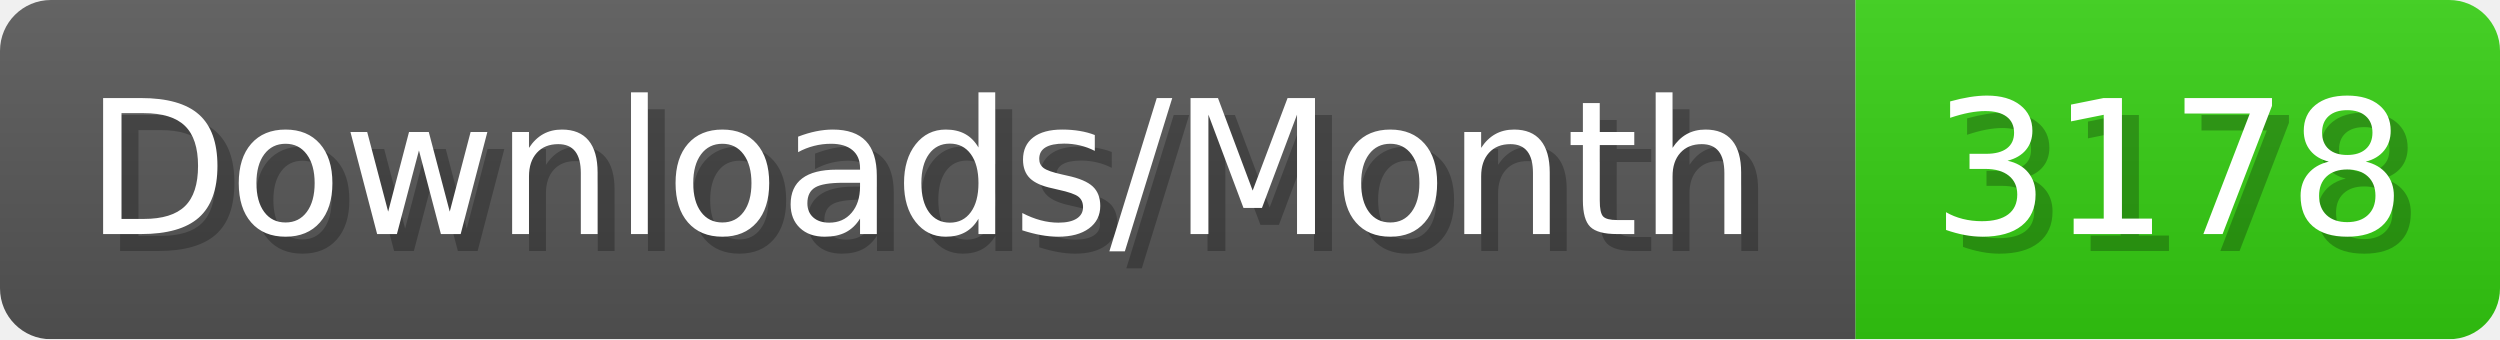
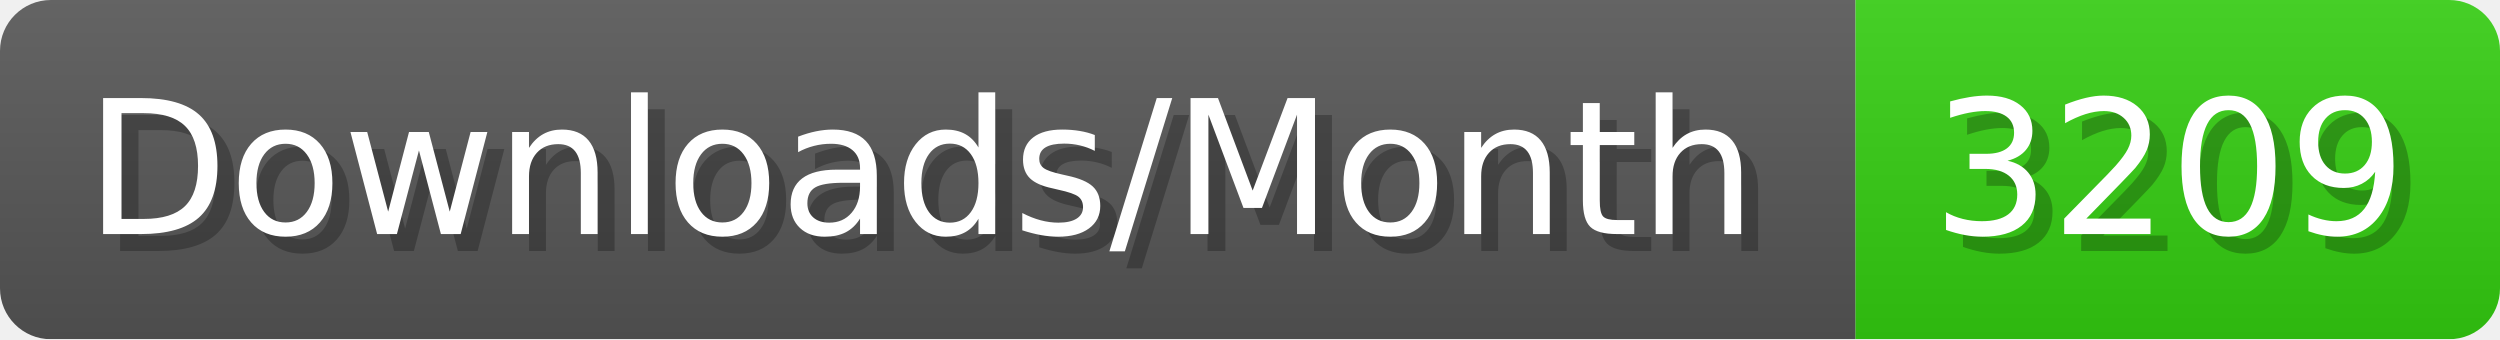
- <svg xmlns="http://www.w3.org/2000/svg" width="147.4" height="20" viewBox="0 0 1474 200" role="img" aria-label="Downloads/Month: 3178">
+ <svg xmlns="http://www.w3.org/2000/svg" width="147.4" height="20" viewBox="0 0 1474 200" role="img" aria-label="Downloads/Month: 3209">
  <linearGradient id="YlXUI" x2="0" y2="100%">
    <stop offset="0" stop-opacity=".1" stop-color="#EEE" />
    <stop offset="1" stop-opacity=".1" />
  </linearGradient>
  <mask id="JHhop">
    <rect width="1474" height="200" rx="30" fill="#FFF" />
  </mask>
  <g mask="url(#JHhop)">
    <rect width="1094" height="200" fill="#555" />
    <rect width="380" height="200" fill="#3C1" x="1094" />
    <rect width="1474" height="200" fill="url(#YlXUI)" />
  </g>
  <g aria-hidden="true" fill="#fff" text-anchor="start" font-family="Verdana,DejaVu Sans,sans-serif" font-size="110">
    <text x="60" y="148" textLength="994" fill="#000" opacity="0.25">Downloads/Month</text>
    <text x="50" y="138" textLength="994">Downloads/Month</text>
-     <text x="1149" y="148" textLength="280" fill="#000" opacity="0.25">3178</text>
-     <text x="1139" y="138" textLength="280">3178</text>
+     <text x="1149" y="148" textLength="280" fill="#000" opacity="0.25">3209</text>
+     <text x="1139" y="138" textLength="280">3209</text>
  </g>
</svg>
